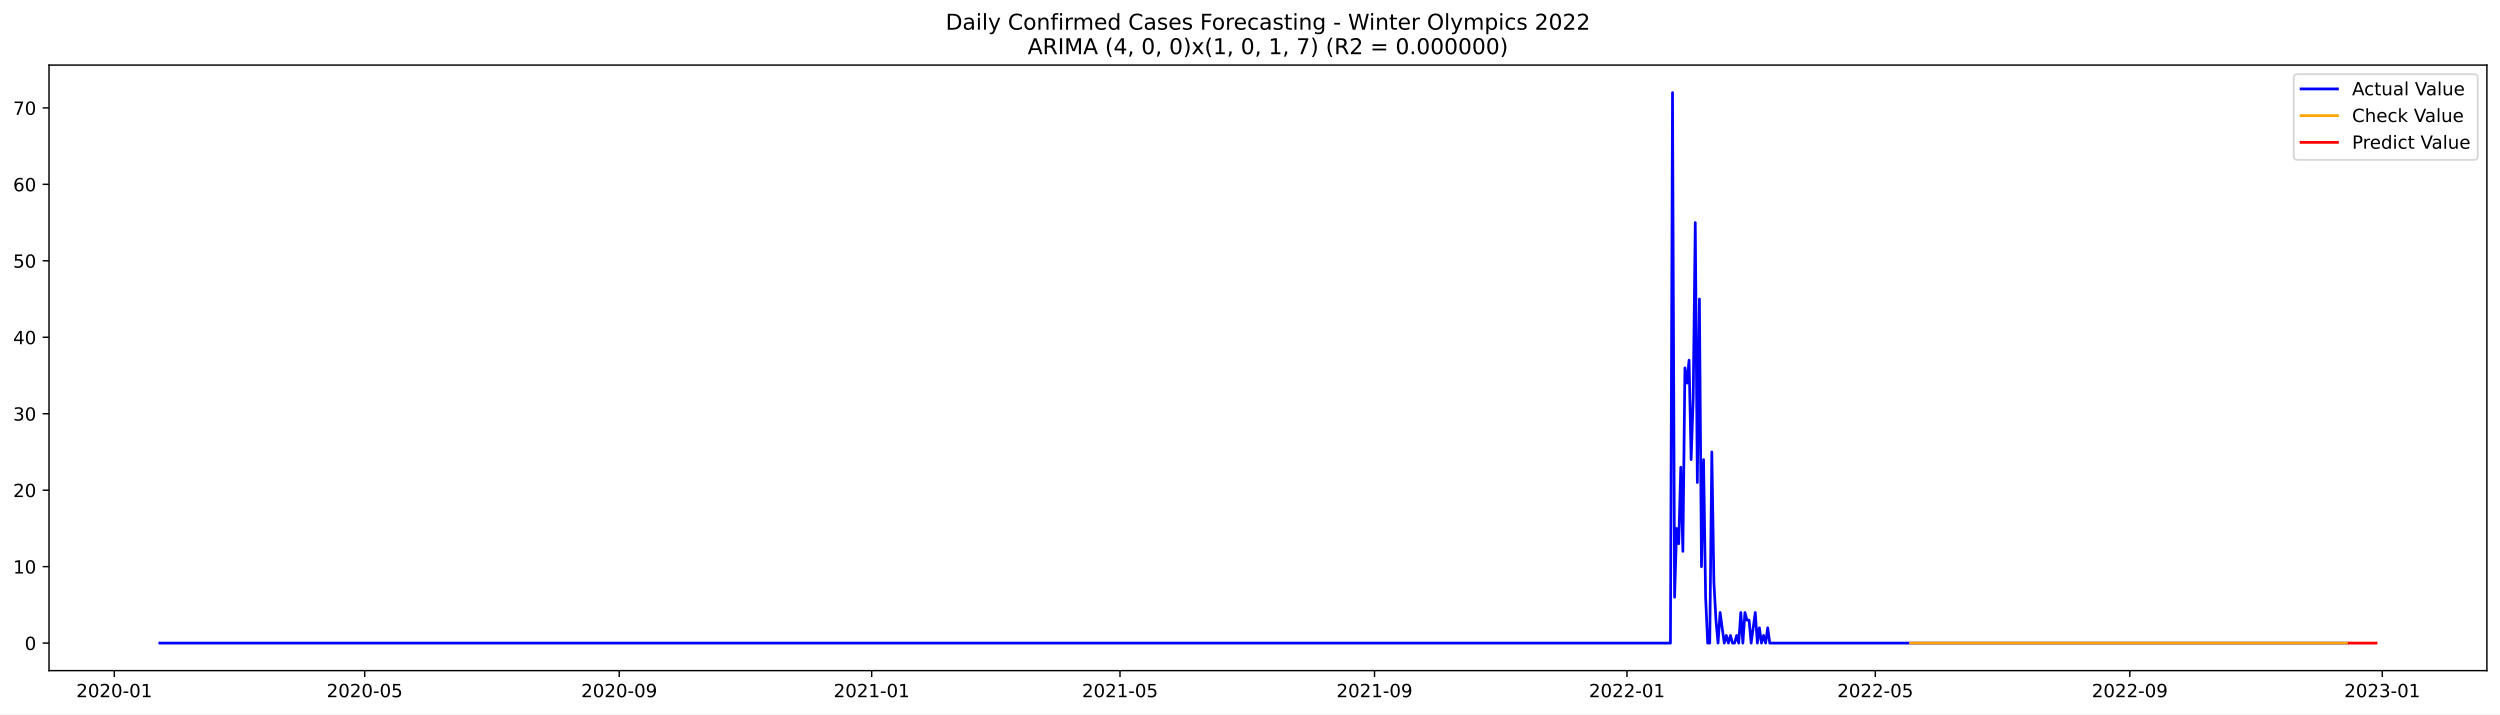
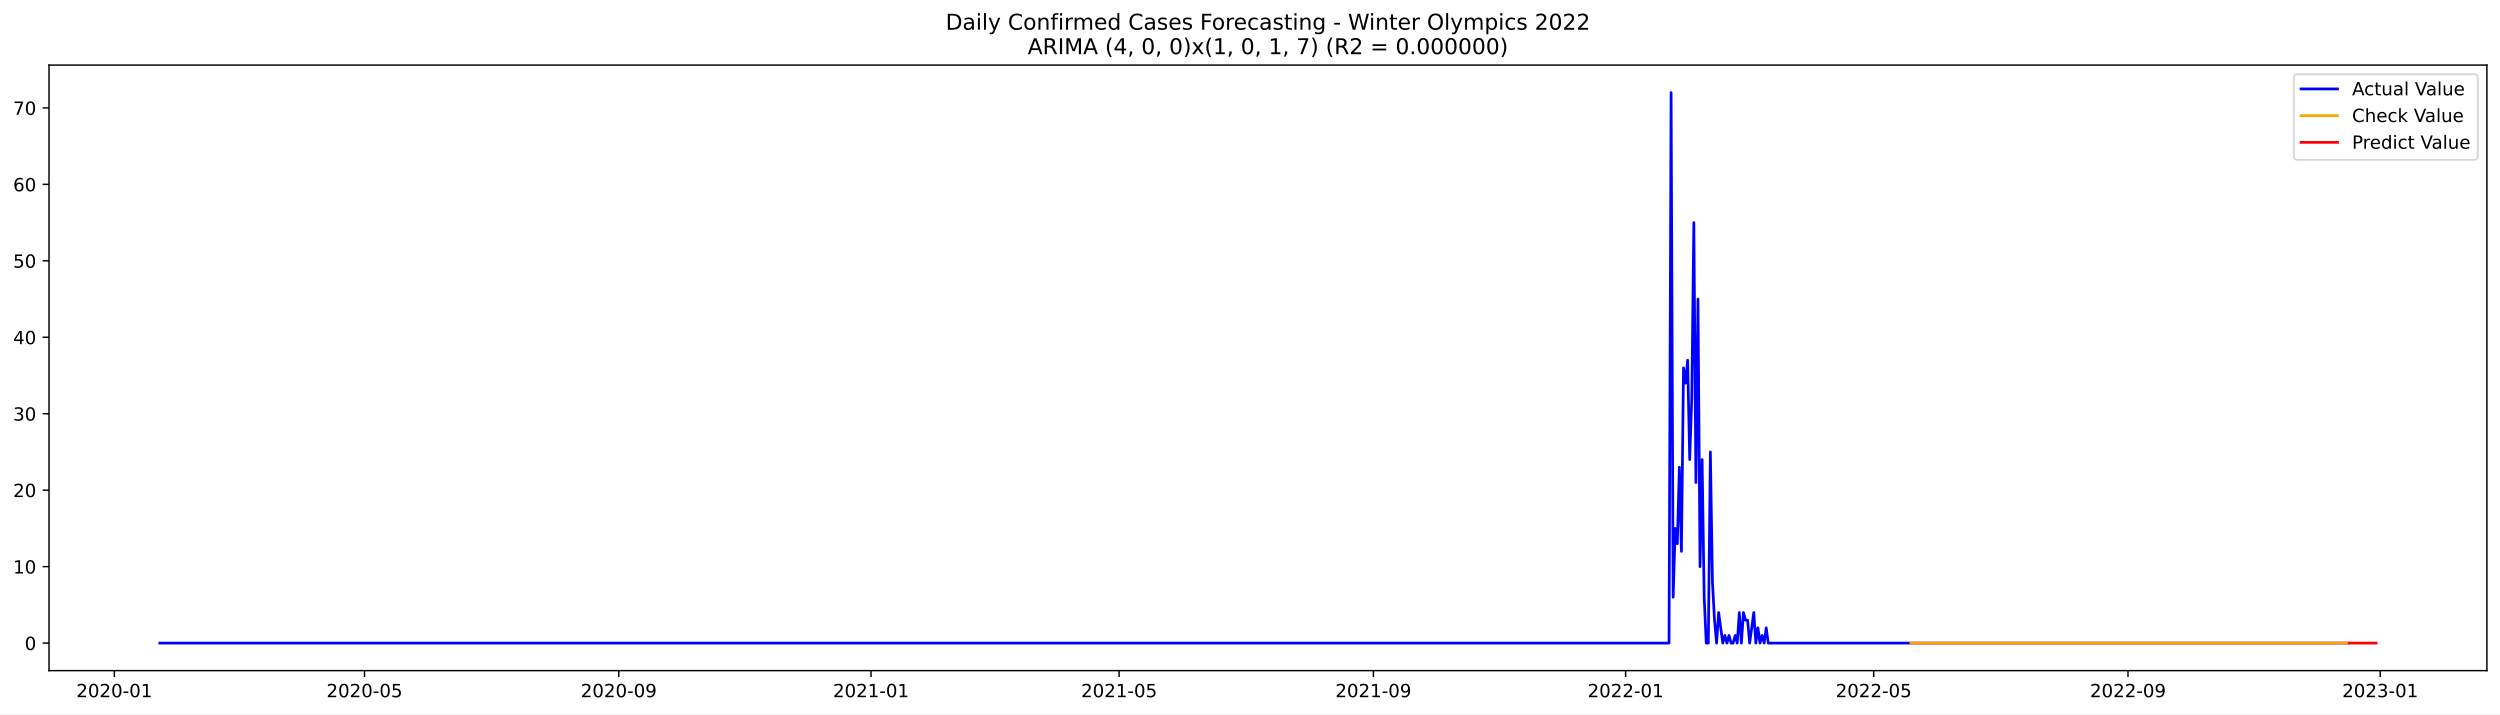
<svg xmlns="http://www.w3.org/2000/svg" xmlns:xlink="http://www.w3.org/1999/xlink" width="1373.325pt" height="392.274pt" viewBox="0 0 1373.325 392.274" version="1.1">
  <defs>
    <style type="text/css">*{stroke-linejoin: round; stroke-linecap: butt}</style>
  </defs>
  <g id="figure_1">
    <g id="patch_1">
      <path d="M 0 392.274  L 1373.325 392.274  L 1373.325 0  L 0 0  z " style="fill: #ffffff" />
    </g>
    <g id="axes_1">
      <g id="patch_2">
        <path d="M 26.925 368.396  L 1366.125 368.396  L 1366.125 35.755  L 26.925 35.755  z " style="fill: #ffffff" />
      </g>
      <g id="matplotlib.axis_1">
        <g id="xtick_1">
          <g id="line2d_1">
            <defs>
-               <path id="m255c88252b" d="M 0 0  L 0 3.5  " style="stroke: #000000; stroke-width: 0.8" />
+               <path id="mab21af1b2c" d="M 0 0  L 0 3.5  " style="stroke: #000000; stroke-width: 0.8" />
            </defs>
            <g>
-               <use xlink:href="#m255c88252b" x="62.789" y="368.396" style="stroke: #000000; stroke-width: 0.8" />
+               <use xlink:href="#mab21af1b2c" x="62.813" y="368.396" style="stroke: #000000; stroke-width: 0.8" />
            </g>
          </g>
          <g id="text_1">
-             <g transform="translate(41.89792 382.9939)scale(0.1 -0.1)">
+             <g transform="translate(41.92125 382.9939)scale(0.1 -0.1)">
              <defs>
                <path id="DejaVuSans-32" d="M 1228 531  L 3431 531  L 3431 0  L 469 0  L 469 531  Q 828 903 1448 1529  Q 2069 2156 2228 2338  Q 2531 2678 2651 2914  Q 2772 3150 2772 3378  Q 2772 3750 2511 3984  Q 2250 4219 1831 4219  Q 1534 4219 1204 4116  Q 875 4013 500 3803  L 500 4441  Q 881 4594 1212 4672  Q 1544 4750 1819 4750  Q 2544 4750 2975 4387  Q 3406 4025 3406 3419  Q 3406 3131 3298 2873  Q 3191 2616 2906 2266  Q 2828 2175 2409 1742  Q 1991 1309 1228 531  z " transform="scale(0.015625)" />
                <path id="DejaVuSans-30" d="M 2034 4250  Q 1547 4250 1301 3770  Q 1056 3291 1056 2328  Q 1056 1369 1301 889  Q 1547 409 2034 409  Q 2525 409 2770 889  Q 3016 1369 3016 2328  Q 3016 3291 2770 3770  Q 2525 4250 2034 4250  z M 2034 4750  Q 2819 4750 3233 4129  Q 3647 3509 3647 2328  Q 3647 1150 3233 529  Q 2819 -91 2034 -91  Q 1250 -91 836 529  Q 422 1150 422 2328  Q 422 3509 836 4129  Q 1250 4750 2034 4750  z " transform="scale(0.015625)" />
                <path id="DejaVuSans-2d" d="M 313 2009  L 1997 2009  L 1997 1497  L 313 1497  L 313 2009  z " transform="scale(0.015625)" />
                <path id="DejaVuSans-31" d="M 794 531  L 1825 531  L 1825 4091  L 703 3866  L 703 4441  L 1819 4666  L 2450 4666  L 2450 531  L 3481 531  L 3481 0  L 794 0  L 794 531  z " transform="scale(0.015625)" />
              </defs>
              <use xlink:href="#DejaVuSans-32" />
              <use xlink:href="#DejaVuSans-30" x="63.623" />
              <use xlink:href="#DejaVuSans-32" x="127.246" />
              <use xlink:href="#DejaVuSans-30" x="190.869" />
              <use xlink:href="#DejaVuSans-2d" x="254.492" />
              <use xlink:href="#DejaVuSans-30" x="290.576" />
              <use xlink:href="#DejaVuSans-31" x="354.199" />
            </g>
          </g>
        </g>
        <g id="xtick_2">
          <g id="line2d_2">
            <g>
-               <use xlink:href="#m255c88252b" x="200.336" y="368.396" style="stroke: #000000; stroke-width: 0.8" />
+               <use xlink:href="#mab21af1b2c" x="200.231" y="368.396" style="stroke: #000000; stroke-width: 0.8" />
            </g>
          </g>
          <g id="text_2">
-             <g transform="translate(179.4441 382.9939)scale(0.1 -0.1)">
+             <g transform="translate(179.3392 382.9939)scale(0.1 -0.1)">
              <defs>
                <path id="DejaVuSans-35" d="M 691 4666  L 3169 4666  L 3169 4134  L 1269 4134  L 1269 2991  Q 1406 3038 1543 3061  Q 1681 3084 1819 3084  Q 2600 3084 3056 2656  Q 3513 2228 3513 1497  Q 3513 744 3044 326  Q 2575 -91 1722 -91  Q 1428 -91 1123 -41  Q 819 9 494 109  L 494 744  Q 775 591 1075 516  Q 1375 441 1709 441  Q 2250 441 2565 725  Q 2881 1009 2881 1497  Q 2881 1984 2565 2268  Q 2250 2553 1709 2553  Q 1456 2553 1204 2497  Q 953 2441 691 2322  L 691 4666  z " transform="scale(0.015625)" />
              </defs>
              <use xlink:href="#DejaVuSans-32" />
              <use xlink:href="#DejaVuSans-30" x="63.623" />
              <use xlink:href="#DejaVuSans-32" x="127.246" />
              <use xlink:href="#DejaVuSans-30" x="190.869" />
              <use xlink:href="#DejaVuSans-2d" x="254.492" />
              <use xlink:href="#DejaVuSans-30" x="290.576" />
              <use xlink:href="#DejaVuSans-35" x="354.199" />
            </g>
          </g>
        </g>
        <g id="xtick_3">
          <g id="line2d_3">
            <g>
-               <use xlink:href="#m255c88252b" x="340.155" y="368.396" style="stroke: #000000; stroke-width: 0.8" />
+               <use xlink:href="#mab21af1b2c" x="339.92" y="368.396" style="stroke: #000000; stroke-width: 0.8" />
            </g>
          </g>
          <g id="text_3">
-             <g transform="translate(319.2638 382.9939)scale(0.1 -0.1)">
+             <g transform="translate(319.0284 382.9939)scale(0.1 -0.1)">
              <defs>
                <path id="DejaVuSans-39" d="M 703 97  L 703 672  Q 941 559 1184 500  Q 1428 441 1663 441  Q 2288 441 2617 861  Q 2947 1281 2994 2138  Q 2813 1869 2534 1725  Q 2256 1581 1919 1581  Q 1219 1581 811 2004  Q 403 2428 403 3163  Q 403 3881 828 4315  Q 1253 4750 1959 4750  Q 2769 4750 3195 4129  Q 3622 3509 3622 2328  Q 3622 1225 3098 567  Q 2575 -91 1691 -91  Q 1453 -91 1209 -44  Q 966 3 703 97  z M 1959 2075  Q 2384 2075 2632 2365  Q 2881 2656 2881 3163  Q 2881 3666 2632 3958  Q 2384 4250 1959 4250  Q 1534 4250 1286 3958  Q 1038 3666 1038 3163  Q 1038 2656 1286 2365  Q 1534 2075 1959 2075  z " transform="scale(0.015625)" />
              </defs>
              <use xlink:href="#DejaVuSans-32" />
              <use xlink:href="#DejaVuSans-30" x="63.623" />
              <use xlink:href="#DejaVuSans-32" x="127.246" />
              <use xlink:href="#DejaVuSans-30" x="190.869" />
              <use xlink:href="#DejaVuSans-2d" x="254.492" />
              <use xlink:href="#DejaVuSans-30" x="290.576" />
              <use xlink:href="#DejaVuSans-39" x="354.199" />
            </g>
          </g>
        </g>
        <g id="xtick_4">
          <g id="line2d_4">
            <g>
-               <use xlink:href="#m255c88252b" x="478.838" y="368.396" style="stroke: #000000; stroke-width: 0.8" />
+               <use xlink:href="#mab21af1b2c" x="478.473" y="368.396" style="stroke: #000000; stroke-width: 0.8" />
            </g>
          </g>
          <g id="text_4">
-             <g transform="translate(457.9468 382.9939)scale(0.1 -0.1)">
+             <g transform="translate(457.582 382.9939)scale(0.1 -0.1)">
              <use xlink:href="#DejaVuSans-32" />
              <use xlink:href="#DejaVuSans-30" x="63.623" />
              <use xlink:href="#DejaVuSans-32" x="127.246" />
              <use xlink:href="#DejaVuSans-31" x="190.869" />
              <use xlink:href="#DejaVuSans-2d" x="254.492" />
              <use xlink:href="#DejaVuSans-30" x="290.576" />
              <use xlink:href="#DejaVuSans-31" x="354.199" />
            </g>
          </g>
        </g>
        <g id="xtick_5">
          <g id="line2d_5">
            <g>
-               <use xlink:href="#m255c88252b" x="615.248" y="368.396" style="stroke: #000000; stroke-width: 0.8" />
+               <use xlink:href="#mab21af1b2c" x="614.756" y="368.396" style="stroke: #000000; stroke-width: 0.8" />
            </g>
          </g>
          <g id="text_5">
-             <g transform="translate(594.3563 382.9939)scale(0.1 -0.1)">
+             <g transform="translate(593.8643 382.9939)scale(0.1 -0.1)">
              <use xlink:href="#DejaVuSans-32" />
              <use xlink:href="#DejaVuSans-30" x="63.623" />
              <use xlink:href="#DejaVuSans-32" x="127.246" />
              <use xlink:href="#DejaVuSans-31" x="190.869" />
              <use xlink:href="#DejaVuSans-2d" x="254.492" />
              <use xlink:href="#DejaVuSans-30" x="290.576" />
              <use xlink:href="#DejaVuSans-35" x="354.199" />
            </g>
          </g>
        </g>
        <g id="xtick_6">
          <g id="line2d_6">
            <g>
-               <use xlink:href="#m255c88252b" x="755.067" y="368.396" style="stroke: #000000; stroke-width: 0.8" />
+               <use xlink:href="#mab21af1b2c" x="754.445" y="368.396" style="stroke: #000000; stroke-width: 0.8" />
            </g>
          </g>
          <g id="text_6">
-             <g transform="translate(734.176 382.9939)scale(0.1 -0.1)">
+             <g transform="translate(733.5535 382.9939)scale(0.1 -0.1)">
              <use xlink:href="#DejaVuSans-32" />
              <use xlink:href="#DejaVuSans-30" x="63.623" />
              <use xlink:href="#DejaVuSans-32" x="127.246" />
              <use xlink:href="#DejaVuSans-31" x="190.869" />
              <use xlink:href="#DejaVuSans-2d" x="254.492" />
              <use xlink:href="#DejaVuSans-30" x="290.576" />
              <use xlink:href="#DejaVuSans-39" x="354.199" />
            </g>
          </g>
        </g>
        <g id="xtick_7">
          <g id="line2d_7">
            <g>
-               <use xlink:href="#m255c88252b" x="893.75" y="368.396" style="stroke: #000000; stroke-width: 0.8" />
+               <use xlink:href="#mab21af1b2c" x="892.999" y="368.396" style="stroke: #000000; stroke-width: 0.8" />
            </g>
          </g>
          <g id="text_7">
-             <g transform="translate(872.859 382.9939)scale(0.1 -0.1)">
+             <g transform="translate(872.1071 382.9939)scale(0.1 -0.1)">
              <use xlink:href="#DejaVuSans-32" />
              <use xlink:href="#DejaVuSans-30" x="63.623" />
              <use xlink:href="#DejaVuSans-32" x="127.246" />
              <use xlink:href="#DejaVuSans-32" x="190.869" />
              <use xlink:href="#DejaVuSans-2d" x="254.492" />
              <use xlink:href="#DejaVuSans-30" x="290.576" />
              <use xlink:href="#DejaVuSans-31" x="354.199" />
            </g>
          </g>
        </g>
        <g id="xtick_8">
          <g id="line2d_8">
            <g>
-               <use xlink:href="#m255c88252b" x="1030.16" y="368.396" style="stroke: #000000; stroke-width: 0.8" />
+               <use xlink:href="#mab21af1b2c" x="1029.281" y="368.396" style="stroke: #000000; stroke-width: 0.8" />
            </g>
          </g>
          <g id="text_8">
-             <g transform="translate(1009.268 382.9939)scale(0.1 -0.1)">
+             <g transform="translate(1008.389 382.9939)scale(0.1 -0.1)">
              <use xlink:href="#DejaVuSans-32" />
              <use xlink:href="#DejaVuSans-30" x="63.623" />
              <use xlink:href="#DejaVuSans-32" x="127.246" />
              <use xlink:href="#DejaVuSans-32" x="190.869" />
              <use xlink:href="#DejaVuSans-2d" x="254.492" />
              <use xlink:href="#DejaVuSans-30" x="290.576" />
              <use xlink:href="#DejaVuSans-35" x="354.199" />
            </g>
          </g>
        </g>
        <g id="xtick_9">
          <g id="line2d_9">
            <g>
-               <use xlink:href="#m255c88252b" x="1169.98" y="368.396" style="stroke: #000000; stroke-width: 0.8" />
+               <use xlink:href="#mab21af1b2c" x="1168.97" y="368.396" style="stroke: #000000; stroke-width: 0.8" />
            </g>
          </g>
          <g id="text_9">
-             <g transform="translate(1149.088 382.9939)scale(0.1 -0.1)">
+             <g transform="translate(1148.079 382.9939)scale(0.1 -0.1)">
              <use xlink:href="#DejaVuSans-32" />
              <use xlink:href="#DejaVuSans-30" x="63.623" />
              <use xlink:href="#DejaVuSans-32" x="127.246" />
              <use xlink:href="#DejaVuSans-32" x="190.869" />
              <use xlink:href="#DejaVuSans-2d" x="254.492" />
              <use xlink:href="#DejaVuSans-30" x="290.576" />
              <use xlink:href="#DejaVuSans-39" x="354.199" />
            </g>
          </g>
        </g>
        <g id="xtick_10">
          <g id="line2d_10">
            <g>
-               <use xlink:href="#m255c88252b" x="1308.663" y="368.396" style="stroke: #000000; stroke-width: 0.8" />
+               <use xlink:href="#mab21af1b2c" x="1307.524" y="368.396" style="stroke: #000000; stroke-width: 0.8" />
            </g>
          </g>
          <g id="text_10">
-             <g transform="translate(1287.771 382.9939)scale(0.1 -0.1)">
+             <g transform="translate(1286.632 382.9939)scale(0.1 -0.1)">
              <defs>
                <path id="DejaVuSans-33" d="M 2597 2516  Q 3050 2419 3304 2112  Q 3559 1806 3559 1356  Q 3559 666 3084 287  Q 2609 -91 1734 -91  Q 1441 -91 1130 -33  Q 819 25 488 141  L 488 750  Q 750 597 1062 519  Q 1375 441 1716 441  Q 2309 441 2620 675  Q 2931 909 2931 1356  Q 2931 1769 2642 2001  Q 2353 2234 1838 2234  L 1294 2234  L 1294 2753  L 1863 2753  Q 2328 2753 2575 2939  Q 2822 3125 2822 3475  Q 2822 3834 2567 4026  Q 2313 4219 1838 4219  Q 1578 4219 1281 4162  Q 984 4106 628 3988  L 628 4550  Q 988 4650 1302 4700  Q 1616 4750 1894 4750  Q 2613 4750 3031 4423  Q 3450 4097 3450 3541  Q 3450 3153 3228 2886  Q 3006 2619 2597 2516  z " transform="scale(0.015625)" />
              </defs>
              <use xlink:href="#DejaVuSans-32" />
              <use xlink:href="#DejaVuSans-30" x="63.623" />
              <use xlink:href="#DejaVuSans-32" x="127.246" />
              <use xlink:href="#DejaVuSans-33" x="190.869" />
              <use xlink:href="#DejaVuSans-2d" x="254.492" />
              <use xlink:href="#DejaVuSans-30" x="290.576" />
              <use xlink:href="#DejaVuSans-31" x="354.199" />
            </g>
          </g>
        </g>
      </g>
      <g id="matplotlib.axis_2">
        <g id="ytick_1">
          <g id="line2d_11">
            <defs>
-               <path id="m4454197de5" d="M 0 0  L -3.5 0  " style="stroke: #000000; stroke-width: 0.8" />
+               <path id="mdbf702507b" d="M 0 0  L -3.5 0  " style="stroke: #000000; stroke-width: 0.8" />
            </defs>
            <g>
-               <use xlink:href="#m4454197de5" x="26.925" y="353.268" style="stroke: #000000; stroke-width: 0.8" />
+               <use xlink:href="#mdbf702507b" x="26.925" y="353.268" style="stroke: #000000; stroke-width: 0.8" />
            </g>
          </g>
          <g id="text_11">
            <g transform="translate(13.5625 357.067)scale(0.1 -0.1)">
              <use xlink:href="#DejaVuSans-30" />
            </g>
          </g>
        </g>
        <g id="ytick_2">
          <g id="line2d_12">
            <g>
-               <use xlink:href="#m4454197de5" x="26.925" y="311.269" style="stroke: #000000; stroke-width: 0.8" />
+               <use xlink:href="#mdbf702507b" x="26.925" y="311.269" style="stroke: #000000; stroke-width: 0.8" />
            </g>
          </g>
          <g id="text_12">
            <g transform="translate(7.2 315.0681)scale(0.1 -0.1)">
              <use xlink:href="#DejaVuSans-31" />
              <use xlink:href="#DejaVuSans-30" x="63.623" />
            </g>
          </g>
        </g>
        <g id="ytick_3">
          <g id="line2d_13">
            <g>
-               <use xlink:href="#m4454197de5" x="26.925" y="269.27" style="stroke: #000000; stroke-width: 0.8" />
+               <use xlink:href="#mdbf702507b" x="26.925" y="269.27" style="stroke: #000000; stroke-width: 0.8" />
            </g>
          </g>
          <g id="text_13">
            <g transform="translate(7.2 273.0692)scale(0.1 -0.1)">
              <use xlink:href="#DejaVuSans-32" />
              <use xlink:href="#DejaVuSans-30" x="63.623" />
            </g>
          </g>
        </g>
        <g id="ytick_4">
          <g id="line2d_14">
            <g>
-               <use xlink:href="#m4454197de5" x="26.925" y="227.271" style="stroke: #000000; stroke-width: 0.8" />
+               <use xlink:href="#mdbf702507b" x="26.925" y="227.271" style="stroke: #000000; stroke-width: 0.8" />
            </g>
          </g>
          <g id="text_14">
            <g transform="translate(7.2 231.0702)scale(0.1 -0.1)">
              <use xlink:href="#DejaVuSans-33" />
              <use xlink:href="#DejaVuSans-30" x="63.623" />
            </g>
          </g>
        </g>
        <g id="ytick_5">
          <g id="line2d_15">
            <g>
-               <use xlink:href="#m4454197de5" x="26.925" y="185.272" style="stroke: #000000; stroke-width: 0.8" />
+               <use xlink:href="#mdbf702507b" x="26.925" y="185.272" style="stroke: #000000; stroke-width: 0.8" />
            </g>
          </g>
          <g id="text_15">
            <g transform="translate(7.2 189.0713)scale(0.1 -0.1)">
              <defs>
                <path id="DejaVuSans-34" d="M 2419 4116  L 825 1625  L 2419 1625  L 2419 4116  z M 2253 4666  L 3047 4666  L 3047 1625  L 3713 1625  L 3713 1100  L 3047 1100  L 3047 0  L 2419 0  L 2419 1100  L 313 1100  L 313 1709  L 2253 4666  z " transform="scale(0.015625)" />
              </defs>
              <use xlink:href="#DejaVuSans-34" />
              <use xlink:href="#DejaVuSans-30" x="63.623" />
            </g>
          </g>
        </g>
        <g id="ytick_6">
          <g id="line2d_16">
            <g>
-               <use xlink:href="#m4454197de5" x="26.925" y="143.273" style="stroke: #000000; stroke-width: 0.8" />
+               <use xlink:href="#mdbf702507b" x="26.925" y="143.273" style="stroke: #000000; stroke-width: 0.8" />
            </g>
          </g>
          <g id="text_16">
            <g transform="translate(7.2 147.0724)scale(0.1 -0.1)">
              <use xlink:href="#DejaVuSans-35" />
              <use xlink:href="#DejaVuSans-30" x="63.623" />
            </g>
          </g>
        </g>
        <g id="ytick_7">
          <g id="line2d_17">
            <g>
-               <use xlink:href="#m4454197de5" x="26.925" y="101.274" style="stroke: #000000; stroke-width: 0.8" />
+               <use xlink:href="#mdbf702507b" x="26.925" y="101.274" style="stroke: #000000; stroke-width: 0.8" />
            </g>
          </g>
          <g id="text_17">
            <g transform="translate(7.2 105.0734)scale(0.1 -0.1)">
              <defs>
                <path id="DejaVuSans-36" d="M 2113 2584  Q 1688 2584 1439 2293  Q 1191 2003 1191 1497  Q 1191 994 1439 701  Q 1688 409 2113 409  Q 2538 409 2786 701  Q 3034 994 3034 1497  Q 3034 2003 2786 2293  Q 2538 2584 2113 2584  z M 3366 4563  L 3366 3988  Q 3128 4100 2886 4159  Q 2644 4219 2406 4219  Q 1781 4219 1451 3797  Q 1122 3375 1075 2522  Q 1259 2794 1537 2939  Q 1816 3084 2150 3084  Q 2853 3084 3261 2657  Q 3669 2231 3669 1497  Q 3669 778 3244 343  Q 2819 -91 2113 -91  Q 1303 -91 875 529  Q 447 1150 447 2328  Q 447 3434 972 4092  Q 1497 4750 2381 4750  Q 2619 4750 2861 4703  Q 3103 4656 3366 4563  z " transform="scale(0.015625)" />
              </defs>
              <use xlink:href="#DejaVuSans-36" />
              <use xlink:href="#DejaVuSans-30" x="63.623" />
            </g>
          </g>
        </g>
        <g id="ytick_8">
          <g id="line2d_18">
            <g>
-               <use xlink:href="#m4454197de5" x="26.925" y="59.275" style="stroke: #000000; stroke-width: 0.8" />
+               <use xlink:href="#mdbf702507b" x="26.925" y="59.275" style="stroke: #000000; stroke-width: 0.8" />
            </g>
          </g>
          <g id="text_18">
            <g transform="translate(7.2 63.07451)scale(0.1 -0.1)">
              <defs>
                <path id="DejaVuSans-37" d="M 525 4666  L 3525 4666  L 3525 4397  L 1831 0  L 1172 0  L 2766 4134  L 525 4134  L 525 4666  z " transform="scale(0.015625)" />
              </defs>
              <use xlink:href="#DejaVuSans-37" />
              <use xlink:href="#DejaVuSans-30" x="63.623" />
            </g>
          </g>
        </g>
      </g>
      <g id="line2d_19">
-         <path d="M 87.798 353.268  L 917.622 353.268  L 918.759 50.876  L 919.896 328.068  L 921.032 290.269  L 922.169 298.669  L 923.306 256.67  L 924.442 302.869  L 925.579 202.072  L 926.716 210.471  L 927.853 197.872  L 928.989 252.47  L 930.126 218.871  L 931.263 122.274  L 932.4 265.07  L 933.536 164.273  L 934.673 311.269  L 935.81 252.47  L 936.947 328.068  L 938.083 353.268  L 939.22 353.268  L 940.357 248.27  L 941.494 319.669  L 942.63 340.668  L 943.767 353.268  L 944.904 336.468  L 947.177 353.268  L 948.314 349.068  L 949.451 353.268  L 950.588 349.068  L 951.724 353.268  L 952.861 353.268  L 953.998 349.068  L 955.135 353.268  L 956.271 336.468  L 957.408 353.268  L 958.545 336.468  L 959.682 340.668  L 960.818 340.668  L 961.955 353.268  L 964.229 336.468  L 965.365 353.268  L 966.502 344.868  L 967.639 353.268  L 968.776 349.068  L 969.912 353.268  L 971.049 344.868  L 972.186 353.268  L 1289.338 353.268  L 1289.338 353.268  " clip-path="url(#pbe60b4f339)" style="fill: none; stroke: #0000ff; stroke-width: 1.5; stroke-linecap: square" />
+         <path d="M 87.798 353.268  L 916.848 353.268  L 917.984 50.876  L 919.119 328.068  L 920.255 290.269  L 921.391 298.669  L 922.526 256.67  L 923.662 302.869  L 924.798 202.072  L 925.933 210.471  L 927.069 197.872  L 928.205 252.47  L 929.34 218.871  L 930.476 122.274  L 931.612 265.07  L 932.748 164.273  L 933.883 311.269  L 935.019 252.47  L 936.155 328.068  L 937.29 353.268  L 938.426 353.268  L 939.562 248.27  L 940.697 319.669  L 941.833 340.668  L 942.969 353.268  L 944.104 336.468  L 946.376 353.268  L 947.511 349.068  L 948.647 353.268  L 949.783 349.068  L 950.918 353.268  L 952.054 353.268  L 953.19 349.068  L 954.326 353.268  L 955.461 336.468  L 956.597 353.268  L 957.733 336.468  L 958.868 340.668  L 960.004 340.668  L 961.14 353.268  L 963.411 336.468  L 964.547 353.268  L 965.682 344.868  L 966.818 353.268  L 967.954 349.068  L 969.089 353.268  L 970.225 344.868  L 971.361 353.268  L 1289.353 353.268  L 1289.353 353.268  " clip-path="url(#p67f6a6b12e)" style="fill: none; stroke: #0000ff; stroke-width: 1.5; stroke-linecap: square" />
      </g>
      <g id="line2d_20">
-         <path d="M 1049.485 353.263  L 1152.928 353.268  L 1289.338 353.268  L 1289.338 353.268  " clip-path="url(#pbe60b4f339)" style="fill: none; stroke: #ffa500; stroke-width: 1.5; stroke-linecap: square" />
+         <path d="M 1049.723 353.264  L 1061.08 353.268  L 1099.693 353.268  L 1289.353 353.268  L 1289.353 353.268  " clip-path="url(#p67f6a6b12e)" style="fill: none; stroke: #ffa500; stroke-width: 1.5; stroke-linecap: square" />
      </g>
      <g id="line2d_21">
-         <path d="M 1290.475 353.268  L 1291.611 353.268  L 1292.748 353.268  L 1293.885 353.268  L 1295.022 353.268  L 1296.158 353.268  L 1297.295 353.268  L 1298.432 353.268  L 1299.569 353.268  L 1300.705 353.268  L 1301.842 353.268  L 1302.979 353.268  L 1304.116 353.268  L 1305.252 353.268  " clip-path="url(#pbe60b4f339)" style="fill: none; stroke: #ff0000; stroke-width: 1.5; stroke-linecap: square" />
+         <path d="M 1290.488 353.268  L 1291.624 353.268  L 1292.76 353.268  L 1293.895 353.268  L 1295.031 353.268  L 1296.167 353.268  L 1297.302 353.268  L 1298.438 353.268  L 1299.574 353.268  L 1300.71 353.268  L 1301.845 353.268  L 1302.981 353.268  L 1304.117 353.268  L 1305.252 353.268  " clip-path="url(#p67f6a6b12e)" style="fill: none; stroke: #ff0000; stroke-width: 1.5; stroke-linecap: square" />
      </g>
      <g id="patch_3">
        <path d="M 26.925 368.396  L 26.925 35.755  " style="fill: none; stroke: #000000; stroke-width: 0.8; stroke-linejoin: miter; stroke-linecap: square" />
      </g>
      <g id="patch_4">
        <path d="M 1366.125 368.396  L 1366.125 35.755  " style="fill: none; stroke: #000000; stroke-width: 0.8; stroke-linejoin: miter; stroke-linecap: square" />
      </g>
      <g id="patch_5">
        <path d="M 26.925 368.396  L 1366.125 368.396  " style="fill: none; stroke: #000000; stroke-width: 0.8; stroke-linejoin: miter; stroke-linecap: square" />
      </g>
      <g id="patch_6">
        <path d="M 26.925 35.755  L 1366.125 35.755  " style="fill: none; stroke: #000000; stroke-width: 0.8; stroke-linejoin: miter; stroke-linecap: square" />
      </g>
      <g id="text_19">
        <g transform="translate(519.4772 16.31812)scale(0.12 -0.12)">
          <defs>
            <path id="DejaVuSans-44" d="M 1259 4147  L 1259 519  L 2022 519  Q 2988 519 3436 956  Q 3884 1394 3884 2338  Q 3884 3275 3436 3711  Q 2988 4147 2022 4147  L 1259 4147  z M 628 4666  L 1925 4666  Q 3281 4666 3915 4102  Q 4550 3538 4550 2338  Q 4550 1131 3912 565  Q 3275 0 1925 0  L 628 0  L 628 4666  z " transform="scale(0.015625)" />
            <path id="DejaVuSans-61" d="M 2194 1759  Q 1497 1759 1228 1600  Q 959 1441 959 1056  Q 959 750 1161 570  Q 1363 391 1709 391  Q 2188 391 2477 730  Q 2766 1069 2766 1631  L 2766 1759  L 2194 1759  z M 3341 1997  L 3341 0  L 2766 0  L 2766 531  Q 2569 213 2275 61  Q 1981 -91 1556 -91  Q 1019 -91 701 211  Q 384 513 384 1019  Q 384 1609 779 1909  Q 1175 2209 1959 2209  L 2766 2209  L 2766 2266  Q 2766 2663 2505 2880  Q 2244 3097 1772 3097  Q 1472 3097 1187 3025  Q 903 2953 641 2809  L 641 3341  Q 956 3463 1253 3523  Q 1550 3584 1831 3584  Q 2591 3584 2966 3190  Q 3341 2797 3341 1997  z " transform="scale(0.015625)" />
            <path id="DejaVuSans-69" d="M 603 3500  L 1178 3500  L 1178 0  L 603 0  L 603 3500  z M 603 4863  L 1178 4863  L 1178 4134  L 603 4134  L 603 4863  z " transform="scale(0.015625)" />
            <path id="DejaVuSans-6c" d="M 603 4863  L 1178 4863  L 1178 0  L 603 0  L 603 4863  z " transform="scale(0.015625)" />
            <path id="DejaVuSans-79" d="M 2059 -325  Q 1816 -950 1584 -1140  Q 1353 -1331 966 -1331  L 506 -1331  L 506 -850  L 844 -850  Q 1081 -850 1212 -737  Q 1344 -625 1503 -206  L 1606 56  L 191 3500  L 800 3500  L 1894 763  L 2988 3500  L 3597 3500  L 2059 -325  z " transform="scale(0.015625)" />
            <path id="DejaVuSans-20" transform="scale(0.015625)" />
            <path id="DejaVuSans-43" d="M 4122 4306  L 4122 3641  Q 3803 3938 3442 4084  Q 3081 4231 2675 4231  Q 1875 4231 1450 3742  Q 1025 3253 1025 2328  Q 1025 1406 1450 917  Q 1875 428 2675 428  Q 3081 428 3442 575  Q 3803 722 4122 1019  L 4122 359  Q 3791 134 3420 21  Q 3050 -91 2638 -91  Q 1578 -91 968 557  Q 359 1206 359 2328  Q 359 3453 968 4101  Q 1578 4750 2638 4750  Q 3056 4750 3426 4639  Q 3797 4528 4122 4306  z " transform="scale(0.015625)" />
            <path id="DejaVuSans-6f" d="M 1959 3097  Q 1497 3097 1228 2736  Q 959 2375 959 1747  Q 959 1119 1226 758  Q 1494 397 1959 397  Q 2419 397 2687 759  Q 2956 1122 2956 1747  Q 2956 2369 2687 2733  Q 2419 3097 1959 3097  z M 1959 3584  Q 2709 3584 3137 3096  Q 3566 2609 3566 1747  Q 3566 888 3137 398  Q 2709 -91 1959 -91  Q 1206 -91 779 398  Q 353 888 353 1747  Q 353 2609 779 3096  Q 1206 3584 1959 3584  z " transform="scale(0.015625)" />
            <path id="DejaVuSans-6e" d="M 3513 2113  L 3513 0  L 2938 0  L 2938 2094  Q 2938 2591 2744 2837  Q 2550 3084 2163 3084  Q 1697 3084 1428 2787  Q 1159 2491 1159 1978  L 1159 0  L 581 0  L 581 3500  L 1159 3500  L 1159 2956  Q 1366 3272 1645 3428  Q 1925 3584 2291 3584  Q 2894 3584 3203 3211  Q 3513 2838 3513 2113  z " transform="scale(0.015625)" />
            <path id="DejaVuSans-66" d="M 2375 4863  L 2375 4384  L 1825 4384  Q 1516 4384 1395 4259  Q 1275 4134 1275 3809  L 1275 3500  L 2222 3500  L 2222 3053  L 1275 3053  L 1275 0  L 697 0  L 697 3053  L 147 3053  L 147 3500  L 697 3500  L 697 3744  Q 697 4328 969 4595  Q 1241 4863 1831 4863  L 2375 4863  z " transform="scale(0.015625)" />
            <path id="DejaVuSans-72" d="M 2631 2963  Q 2534 3019 2420 3045  Q 2306 3072 2169 3072  Q 1681 3072 1420 2755  Q 1159 2438 1159 1844  L 1159 0  L 581 0  L 581 3500  L 1159 3500  L 1159 2956  Q 1341 3275 1631 3429  Q 1922 3584 2338 3584  Q 2397 3584 2469 3576  Q 2541 3569 2628 3553  L 2631 2963  z " transform="scale(0.015625)" />
            <path id="DejaVuSans-6d" d="M 3328 2828  Q 3544 3216 3844 3400  Q 4144 3584 4550 3584  Q 5097 3584 5394 3201  Q 5691 2819 5691 2113  L 5691 0  L 5113 0  L 5113 2094  Q 5113 2597 4934 2840  Q 4756 3084 4391 3084  Q 3944 3084 3684 2787  Q 3425 2491 3425 1978  L 3425 0  L 2847 0  L 2847 2094  Q 2847 2600 2669 2842  Q 2491 3084 2119 3084  Q 1678 3084 1418 2786  Q 1159 2488 1159 1978  L 1159 0  L 581 0  L 581 3500  L 1159 3500  L 1159 2956  Q 1356 3278 1631 3431  Q 1906 3584 2284 3584  Q 2666 3584 2933 3390  Q 3200 3197 3328 2828  z " transform="scale(0.015625)" />
            <path id="DejaVuSans-65" d="M 3597 1894  L 3597 1613  L 953 1613  Q 991 1019 1311 708  Q 1631 397 2203 397  Q 2534 397 2845 478  Q 3156 559 3463 722  L 3463 178  Q 3153 47 2828 -22  Q 2503 -91 2169 -91  Q 1331 -91 842 396  Q 353 884 353 1716  Q 353 2575 817 3079  Q 1281 3584 2069 3584  Q 2775 3584 3186 3129  Q 3597 2675 3597 1894  z M 3022 2063  Q 3016 2534 2758 2815  Q 2500 3097 2075 3097  Q 1594 3097 1305 2825  Q 1016 2553 972 2059  L 3022 2063  z " transform="scale(0.015625)" />
            <path id="DejaVuSans-64" d="M 2906 2969  L 2906 4863  L 3481 4863  L 3481 0  L 2906 0  L 2906 525  Q 2725 213 2448 61  Q 2172 -91 1784 -91  Q 1150 -91 751 415  Q 353 922 353 1747  Q 353 2572 751 3078  Q 1150 3584 1784 3584  Q 2172 3584 2448 3432  Q 2725 3281 2906 2969  z M 947 1747  Q 947 1113 1208 752  Q 1469 391 1925 391  Q 2381 391 2643 752  Q 2906 1113 2906 1747  Q 2906 2381 2643 2742  Q 2381 3103 1925 3103  Q 1469 3103 1208 2742  Q 947 2381 947 1747  z " transform="scale(0.015625)" />
            <path id="DejaVuSans-73" d="M 2834 3397  L 2834 2853  Q 2591 2978 2328 3040  Q 2066 3103 1784 3103  Q 1356 3103 1142 2972  Q 928 2841 928 2578  Q 928 2378 1081 2264  Q 1234 2150 1697 2047  L 1894 2003  Q 2506 1872 2764 1633  Q 3022 1394 3022 966  Q 3022 478 2636 193  Q 2250 -91 1575 -91  Q 1294 -91 989 -36  Q 684 19 347 128  L 347 722  Q 666 556 975 473  Q 1284 391 1588 391  Q 1994 391 2212 530  Q 2431 669 2431 922  Q 2431 1156 2273 1281  Q 2116 1406 1581 1522  L 1381 1569  Q 847 1681 609 1914  Q 372 2147 372 2553  Q 372 3047 722 3315  Q 1072 3584 1716 3584  Q 2034 3584 2315 3537  Q 2597 3491 2834 3397  z " transform="scale(0.015625)" />
            <path id="DejaVuSans-46" d="M 628 4666  L 3309 4666  L 3309 4134  L 1259 4134  L 1259 2759  L 3109 2759  L 3109 2228  L 1259 2228  L 1259 0  L 628 0  L 628 4666  z " transform="scale(0.015625)" />
            <path id="DejaVuSans-63" d="M 3122 3366  L 3122 2828  Q 2878 2963 2633 3030  Q 2388 3097 2138 3097  Q 1578 3097 1268 2742  Q 959 2388 959 1747  Q 959 1106 1268 751  Q 1578 397 2138 397  Q 2388 397 2633 464  Q 2878 531 3122 666  L 3122 134  Q 2881 22 2623 -34  Q 2366 -91 2075 -91  Q 1284 -91 818 406  Q 353 903 353 1747  Q 353 2603 823 3093  Q 1294 3584 2113 3584  Q 2378 3584 2631 3529  Q 2884 3475 3122 3366  z " transform="scale(0.015625)" />
            <path id="DejaVuSans-74" d="M 1172 4494  L 1172 3500  L 2356 3500  L 2356 3053  L 1172 3053  L 1172 1153  Q 1172 725 1289 603  Q 1406 481 1766 481  L 2356 481  L 2356 0  L 1766 0  Q 1100 0 847 248  Q 594 497 594 1153  L 594 3053  L 172 3053  L 172 3500  L 594 3500  L 594 4494  L 1172 4494  z " transform="scale(0.015625)" />
            <path id="DejaVuSans-67" d="M 2906 1791  Q 2906 2416 2648 2759  Q 2391 3103 1925 3103  Q 1463 3103 1205 2759  Q 947 2416 947 1791  Q 947 1169 1205 825  Q 1463 481 1925 481  Q 2391 481 2648 825  Q 2906 1169 2906 1791  z M 3481 434  Q 3481 -459 3084 -895  Q 2688 -1331 1869 -1331  Q 1566 -1331 1297 -1286  Q 1028 -1241 775 -1147  L 775 -588  Q 1028 -725 1275 -790  Q 1522 -856 1778 -856  Q 2344 -856 2625 -561  Q 2906 -266 2906 331  L 2906 616  Q 2728 306 2450 153  Q 2172 0 1784 0  Q 1141 0 747 490  Q 353 981 353 1791  Q 353 2603 747 3093  Q 1141 3584 1784 3584  Q 2172 3584 2450 3431  Q 2728 3278 2906 2969  L 2906 3500  L 3481 3500  L 3481 434  z " transform="scale(0.015625)" />
            <path id="DejaVuSans-57" d="M 213 4666  L 850 4666  L 1831 722  L 2809 4666  L 3519 4666  L 4500 722  L 5478 4666  L 6119 4666  L 4947 0  L 4153 0  L 3169 4050  L 2175 0  L 1381 0  L 213 4666  z " transform="scale(0.015625)" />
            <path id="DejaVuSans-4f" d="M 2522 4238  Q 1834 4238 1429 3725  Q 1025 3213 1025 2328  Q 1025 1447 1429 934  Q 1834 422 2522 422  Q 3209 422 3611 934  Q 4013 1447 4013 2328  Q 4013 3213 3611 3725  Q 3209 4238 2522 4238  z M 2522 4750  Q 3503 4750 4090 4092  Q 4678 3434 4678 2328  Q 4678 1225 4090 567  Q 3503 -91 2522 -91  Q 1538 -91 948 565  Q 359 1222 359 2328  Q 359 3434 948 4092  Q 1538 4750 2522 4750  z " transform="scale(0.015625)" />
            <path id="DejaVuSans-70" d="M 1159 525  L 1159 -1331  L 581 -1331  L 581 3500  L 1159 3500  L 1159 2969  Q 1341 3281 1617 3432  Q 1894 3584 2278 3584  Q 2916 3584 3314 3078  Q 3713 2572 3713 1747  Q 3713 922 3314 415  Q 2916 -91 2278 -91  Q 1894 -91 1617 61  Q 1341 213 1159 525  z M 3116 1747  Q 3116 2381 2855 2742  Q 2594 3103 2138 3103  Q 1681 3103 1420 2742  Q 1159 2381 1159 1747  Q 1159 1113 1420 752  Q 1681 391 2138 391  Q 2594 391 2855 752  Q 3116 1113 3116 1747  z " transform="scale(0.015625)" />
          </defs>
          <use xlink:href="#DejaVuSans-44" />
          <use xlink:href="#DejaVuSans-61" x="77.002" />
          <use xlink:href="#DejaVuSans-69" x="138.281" />
          <use xlink:href="#DejaVuSans-6c" x="166.064" />
          <use xlink:href="#DejaVuSans-79" x="193.848" />
          <use xlink:href="#DejaVuSans-20" x="253.027" />
          <use xlink:href="#DejaVuSans-43" x="284.814" />
          <use xlink:href="#DejaVuSans-6f" x="354.639" />
          <use xlink:href="#DejaVuSans-6e" x="415.82" />
          <use xlink:href="#DejaVuSans-66" x="479.199" />
          <use xlink:href="#DejaVuSans-69" x="514.404" />
          <use xlink:href="#DejaVuSans-72" x="542.188" />
          <use xlink:href="#DejaVuSans-6d" x="581.551" />
          <use xlink:href="#DejaVuSans-65" x="678.963" />
          <use xlink:href="#DejaVuSans-64" x="740.486" />
          <use xlink:href="#DejaVuSans-20" x="803.963" />
          <use xlink:href="#DejaVuSans-43" x="835.75" />
          <use xlink:href="#DejaVuSans-61" x="905.574" />
          <use xlink:href="#DejaVuSans-73" x="966.854" />
          <use xlink:href="#DejaVuSans-65" x="1018.953" />
          <use xlink:href="#DejaVuSans-73" x="1080.477" />
          <use xlink:href="#DejaVuSans-20" x="1132.576" />
          <use xlink:href="#DejaVuSans-46" x="1164.363" />
          <use xlink:href="#DejaVuSans-6f" x="1218.258" />
          <use xlink:href="#DejaVuSans-72" x="1279.439" />
          <use xlink:href="#DejaVuSans-65" x="1318.303" />
          <use xlink:href="#DejaVuSans-63" x="1379.826" />
          <use xlink:href="#DejaVuSans-61" x="1434.807" />
          <use xlink:href="#DejaVuSans-73" x="1496.086" />
          <use xlink:href="#DejaVuSans-74" x="1548.186" />
          <use xlink:href="#DejaVuSans-69" x="1587.395" />
          <use xlink:href="#DejaVuSans-6e" x="1615.178" />
          <use xlink:href="#DejaVuSans-67" x="1678.557" />
          <use xlink:href="#DejaVuSans-20" x="1742.033" />
          <use xlink:href="#DejaVuSans-2d" x="1773.82" />
          <use xlink:href="#DejaVuSans-20" x="1809.904" />
          <use xlink:href="#DejaVuSans-57" x="1841.691" />
          <use xlink:href="#DejaVuSans-69" x="1938.318" />
          <use xlink:href="#DejaVuSans-6e" x="1966.102" />
          <use xlink:href="#DejaVuSans-74" x="2029.48" />
          <use xlink:href="#DejaVuSans-65" x="2068.689" />
          <use xlink:href="#DejaVuSans-72" x="2130.213" />
          <use xlink:href="#DejaVuSans-20" x="2171.326" />
          <use xlink:href="#DejaVuSans-4f" x="2203.113" />
          <use xlink:href="#DejaVuSans-6c" x="2281.824" />
          <use xlink:href="#DejaVuSans-79" x="2309.607" />
          <use xlink:href="#DejaVuSans-6d" x="2368.787" />
          <use xlink:href="#DejaVuSans-70" x="2466.199" />
          <use xlink:href="#DejaVuSans-69" x="2529.676" />
          <use xlink:href="#DejaVuSans-63" x="2557.459" />
          <use xlink:href="#DejaVuSans-73" x="2612.439" />
          <use xlink:href="#DejaVuSans-20" x="2664.539" />
          <use xlink:href="#DejaVuSans-32" x="2696.326" />
          <use xlink:href="#DejaVuSans-30" x="2759.949" />
          <use xlink:href="#DejaVuSans-32" x="2823.572" />
          <use xlink:href="#DejaVuSans-32" x="2887.195" />
        </g>
        <g transform="translate(564.5409 29.7555)scale(0.12 -0.12)">
          <defs>
            <path id="DejaVuSans-41" d="M 2188 4044  L 1331 1722  L 3047 1722  L 2188 4044  z M 1831 4666  L 2547 4666  L 4325 0  L 3669 0  L 3244 1197  L 1141 1197  L 716 0  L 50 0  L 1831 4666  z " transform="scale(0.015625)" />
            <path id="DejaVuSans-52" d="M 2841 2188  Q 3044 2119 3236 1894  Q 3428 1669 3622 1275  L 4263 0  L 3584 0  L 2988 1197  Q 2756 1666 2539 1819  Q 2322 1972 1947 1972  L 1259 1972  L 1259 0  L 628 0  L 628 4666  L 2053 4666  Q 2853 4666 3247 4331  Q 3641 3997 3641 3322  Q 3641 2881 3436 2590  Q 3231 2300 2841 2188  z M 1259 4147  L 1259 2491  L 2053 2491  Q 2509 2491 2742 2702  Q 2975 2913 2975 3322  Q 2975 3731 2742 3939  Q 2509 4147 2053 4147  L 1259 4147  z " transform="scale(0.015625)" />
            <path id="DejaVuSans-49" d="M 628 4666  L 1259 4666  L 1259 0  L 628 0  L 628 4666  z " transform="scale(0.015625)" />
            <path id="DejaVuSans-4d" d="M 628 4666  L 1569 4666  L 2759 1491  L 3956 4666  L 4897 4666  L 4897 0  L 4281 0  L 4281 4097  L 3078 897  L 2444 897  L 1241 4097  L 1241 0  L 628 0  L 628 4666  z " transform="scale(0.015625)" />
            <path id="DejaVuSans-28" d="M 1984 4856  Q 1566 4138 1362 3434  Q 1159 2731 1159 2009  Q 1159 1288 1364 580  Q 1569 -128 1984 -844  L 1484 -844  Q 1016 -109 783 600  Q 550 1309 550 2009  Q 550 2706 781 3412  Q 1013 4119 1484 4856  L 1984 4856  z " transform="scale(0.015625)" />
            <path id="DejaVuSans-2c" d="M 750 794  L 1409 794  L 1409 256  L 897 -744  L 494 -744  L 750 256  L 750 794  z " transform="scale(0.015625)" />
            <path id="DejaVuSans-29" d="M 513 4856  L 1013 4856  Q 1481 4119 1714 3412  Q 1947 2706 1947 2009  Q 1947 1309 1714 600  Q 1481 -109 1013 -844  L 513 -844  Q 928 -128 1133 580  Q 1338 1288 1338 2009  Q 1338 2731 1133 3434  Q 928 4138 513 4856  z " transform="scale(0.015625)" />
            <path id="DejaVuSans-78" d="M 3513 3500  L 2247 1797  L 3578 0  L 2900 0  L 1881 1375  L 863 0  L 184 0  L 1544 1831  L 300 3500  L 978 3500  L 1906 2253  L 2834 3500  L 3513 3500  z " transform="scale(0.015625)" />
            <path id="DejaVuSans-3d" d="M 678 2906  L 4684 2906  L 4684 2381  L 678 2381  L 678 2906  z M 678 1631  L 4684 1631  L 4684 1100  L 678 1100  L 678 1631  z " transform="scale(0.015625)" />
            <path id="DejaVuSans-2e" d="M 684 794  L 1344 794  L 1344 0  L 684 0  L 684 794  z " transform="scale(0.015625)" />
          </defs>
          <use xlink:href="#DejaVuSans-41" />
          <use xlink:href="#DejaVuSans-52" x="68.408" />
          <use xlink:href="#DejaVuSans-49" x="137.891" />
          <use xlink:href="#DejaVuSans-4d" x="167.383" />
          <use xlink:href="#DejaVuSans-41" x="253.662" />
          <use xlink:href="#DejaVuSans-20" x="322.07" />
          <use xlink:href="#DejaVuSans-28" x="353.857" />
          <use xlink:href="#DejaVuSans-34" x="392.871" />
          <use xlink:href="#DejaVuSans-2c" x="456.494" />
          <use xlink:href="#DejaVuSans-20" x="488.281" />
          <use xlink:href="#DejaVuSans-30" x="520.068" />
          <use xlink:href="#DejaVuSans-2c" x="583.691" />
          <use xlink:href="#DejaVuSans-20" x="615.479" />
          <use xlink:href="#DejaVuSans-30" x="647.266" />
          <use xlink:href="#DejaVuSans-29" x="710.889" />
          <use xlink:href="#DejaVuSans-78" x="749.902" />
          <use xlink:href="#DejaVuSans-28" x="809.082" />
          <use xlink:href="#DejaVuSans-31" x="848.096" />
          <use xlink:href="#DejaVuSans-2c" x="911.719" />
          <use xlink:href="#DejaVuSans-20" x="943.506" />
          <use xlink:href="#DejaVuSans-30" x="975.293" />
          <use xlink:href="#DejaVuSans-2c" x="1038.916" />
          <use xlink:href="#DejaVuSans-20" x="1070.703" />
          <use xlink:href="#DejaVuSans-31" x="1102.49" />
          <use xlink:href="#DejaVuSans-2c" x="1166.113" />
          <use xlink:href="#DejaVuSans-20" x="1197.9" />
          <use xlink:href="#DejaVuSans-37" x="1229.688" />
          <use xlink:href="#DejaVuSans-29" x="1293.311" />
          <use xlink:href="#DejaVuSans-20" x="1332.324" />
          <use xlink:href="#DejaVuSans-28" x="1364.111" />
          <use xlink:href="#DejaVuSans-52" x="1403.125" />
          <use xlink:href="#DejaVuSans-32" x="1472.607" />
          <use xlink:href="#DejaVuSans-20" x="1536.23" />
          <use xlink:href="#DejaVuSans-3d" x="1568.018" />
          <use xlink:href="#DejaVuSans-20" x="1651.807" />
          <use xlink:href="#DejaVuSans-30" x="1683.594" />
          <use xlink:href="#DejaVuSans-2e" x="1747.217" />
          <use xlink:href="#DejaVuSans-30" x="1779.004" />
          <use xlink:href="#DejaVuSans-30" x="1842.627" />
          <use xlink:href="#DejaVuSans-30" x="1906.25" />
          <use xlink:href="#DejaVuSans-30" x="1969.873" />
          <use xlink:href="#DejaVuSans-30" x="2033.496" />
          <use xlink:href="#DejaVuSans-30" x="2097.119" />
          <use xlink:href="#DejaVuSans-29" x="2160.742" />
        </g>
      </g>
      <g id="legend_1">
        <g id="patch_7">
          <path d="M 1262.045 87.79  L 1359.125 87.79  Q 1361.125 87.79 1361.125 85.79  L 1361.125 42.755  Q 1361.125 40.755 1359.125 40.755  L 1262.045 40.755  Q 1260.045 40.755 1260.045 42.755  L 1260.045 85.79  Q 1260.045 87.79 1262.045 87.79  z " style="fill: #ffffff; opacity: 0.8; stroke: #cccccc; stroke-linejoin: miter" />
        </g>
        <g id="line2d_22">
          <path d="M 1264.045 48.854  L 1274.045 48.854  L 1284.045 48.854  " style="fill: none; stroke: #0000ff; stroke-width: 1.5; stroke-linecap: square" />
        </g>
        <g id="text_20">
          <g transform="translate(1292.045 52.35394)scale(0.1 -0.1)">
            <defs>
              <path id="DejaVuSans-75" d="M 544 1381  L 544 3500  L 1119 3500  L 1119 1403  Q 1119 906 1312 657  Q 1506 409 1894 409  Q 2359 409 2629 706  Q 2900 1003 2900 1516  L 2900 3500  L 3475 3500  L 3475 0  L 2900 0  L 2900 538  Q 2691 219 2414 64  Q 2138 -91 1772 -91  Q 1169 -91 856 284  Q 544 659 544 1381  z M 1991 3584  L 1991 3584  z " transform="scale(0.015625)" />
              <path id="DejaVuSans-56" d="M 1831 0  L 50 4666  L 709 4666  L 2188 738  L 3669 4666  L 4325 4666  L 2547 0  L 1831 0  z " transform="scale(0.015625)" />
            </defs>
            <use xlink:href="#DejaVuSans-41" />
            <use xlink:href="#DejaVuSans-63" x="66.658" />
            <use xlink:href="#DejaVuSans-74" x="121.639" />
            <use xlink:href="#DejaVuSans-75" x="160.848" />
            <use xlink:href="#DejaVuSans-61" x="224.227" />
            <use xlink:href="#DejaVuSans-6c" x="285.506" />
            <use xlink:href="#DejaVuSans-20" x="313.289" />
            <use xlink:href="#DejaVuSans-56" x="345.076" />
            <use xlink:href="#DejaVuSans-61" x="405.734" />
            <use xlink:href="#DejaVuSans-6c" x="467.014" />
            <use xlink:href="#DejaVuSans-75" x="494.797" />
            <use xlink:href="#DejaVuSans-65" x="558.176" />
          </g>
        </g>
        <g id="line2d_23">
          <path d="M 1264.045 63.532  L 1274.045 63.532  L 1284.045 63.532  " style="fill: none; stroke: #ffa500; stroke-width: 1.5; stroke-linecap: square" />
        </g>
        <g id="text_21">
          <g transform="translate(1292.045 67.03206)scale(0.1 -0.1)">
            <defs>
              <path id="DejaVuSans-68" d="M 3513 2113  L 3513 0  L 2938 0  L 2938 2094  Q 2938 2591 2744 2837  Q 2550 3084 2163 3084  Q 1697 3084 1428 2787  Q 1159 2491 1159 1978  L 1159 0  L 581 0  L 581 4863  L 1159 4863  L 1159 2956  Q 1366 3272 1645 3428  Q 1925 3584 2291 3584  Q 2894 3584 3203 3211  Q 3513 2838 3513 2113  z " transform="scale(0.015625)" />
              <path id="DejaVuSans-6b" d="M 581 4863  L 1159 4863  L 1159 1991  L 2875 3500  L 3609 3500  L 1753 1863  L 3688 0  L 2938 0  L 1159 1709  L 1159 0  L 581 0  L 581 4863  z " transform="scale(0.015625)" />
            </defs>
            <use xlink:href="#DejaVuSans-43" />
            <use xlink:href="#DejaVuSans-68" x="69.824" />
            <use xlink:href="#DejaVuSans-65" x="133.203" />
            <use xlink:href="#DejaVuSans-63" x="194.727" />
            <use xlink:href="#DejaVuSans-6b" x="249.707" />
            <use xlink:href="#DejaVuSans-20" x="307.617" />
            <use xlink:href="#DejaVuSans-56" x="339.404" />
            <use xlink:href="#DejaVuSans-61" x="400.062" />
            <use xlink:href="#DejaVuSans-6c" x="461.342" />
            <use xlink:href="#DejaVuSans-75" x="489.125" />
            <use xlink:href="#DejaVuSans-65" x="552.504" />
          </g>
        </g>
        <g id="line2d_24">
          <path d="M 1264.045 78.21  L 1274.045 78.21  L 1284.045 78.21  " style="fill: none; stroke: #ff0000; stroke-width: 1.5; stroke-linecap: square" />
        </g>
        <g id="text_22">
          <g transform="translate(1292.045 81.71019)scale(0.1 -0.1)">
            <defs>
              <path id="DejaVuSans-50" d="M 1259 4147  L 1259 2394  L 2053 2394  Q 2494 2394 2734 2622  Q 2975 2850 2975 3272  Q 2975 3691 2734 3919  Q 2494 4147 2053 4147  L 1259 4147  z M 628 4666  L 2053 4666  Q 2838 4666 3239 4311  Q 3641 3956 3641 3272  Q 3641 2581 3239 2228  Q 2838 1875 2053 1875  L 1259 1875  L 1259 0  L 628 0  L 628 4666  z " transform="scale(0.015625)" />
            </defs>
            <use xlink:href="#DejaVuSans-50" />
            <use xlink:href="#DejaVuSans-72" x="58.553" />
            <use xlink:href="#DejaVuSans-65" x="97.416" />
            <use xlink:href="#DejaVuSans-64" x="158.939" />
            <use xlink:href="#DejaVuSans-69" x="222.416" />
            <use xlink:href="#DejaVuSans-63" x="250.199" />
            <use xlink:href="#DejaVuSans-74" x="305.18" />
            <use xlink:href="#DejaVuSans-20" x="344.389" />
            <use xlink:href="#DejaVuSans-56" x="376.176" />
            <use xlink:href="#DejaVuSans-61" x="436.834" />
            <use xlink:href="#DejaVuSans-6c" x="498.113" />
            <use xlink:href="#DejaVuSans-75" x="525.896" />
            <use xlink:href="#DejaVuSans-65" x="589.275" />
          </g>
        </g>
      </g>
    </g>
  </g>
  <defs>
-     <clipPath id="pbe60b4f339">
+     <clipPath id="p67f6a6b12e">
      <rect x="26.925" y="35.755" width="1339.2" height="332.64" />
    </clipPath>
  </defs>
</svg>
